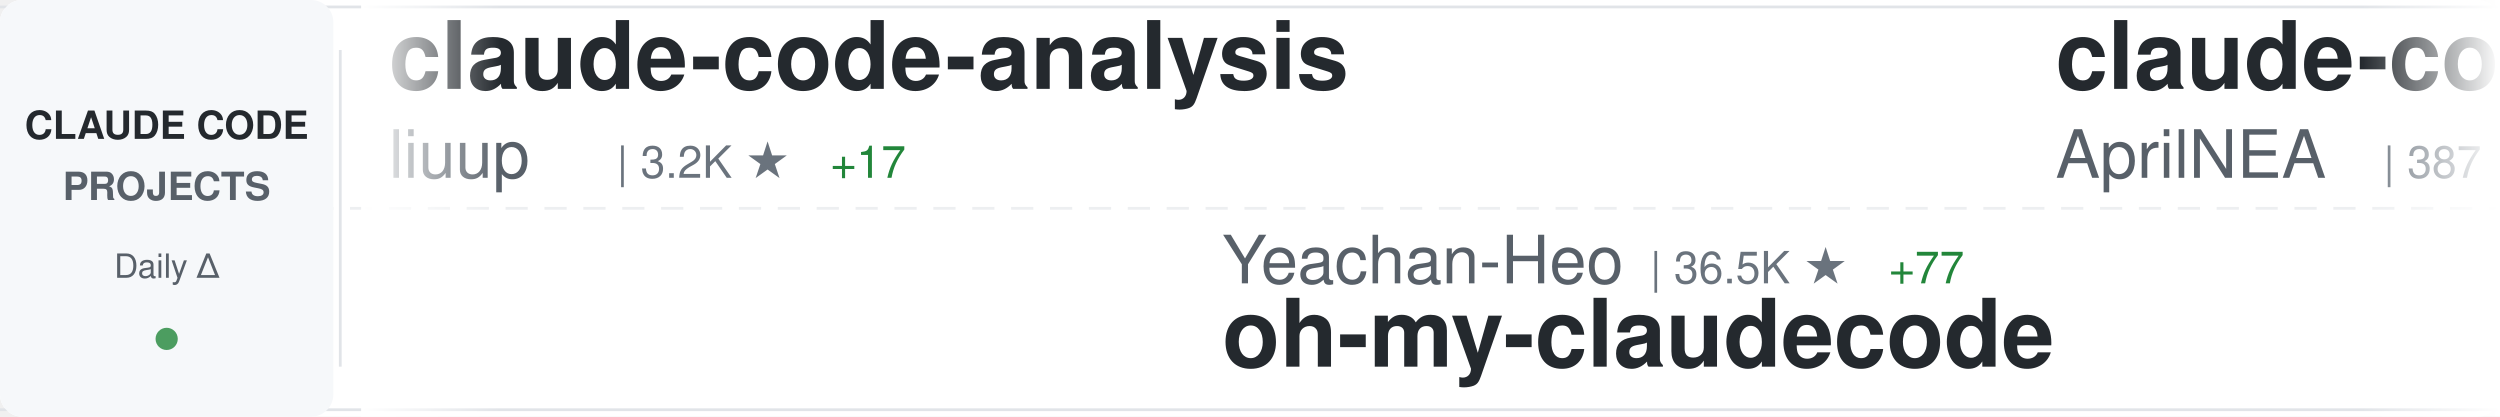
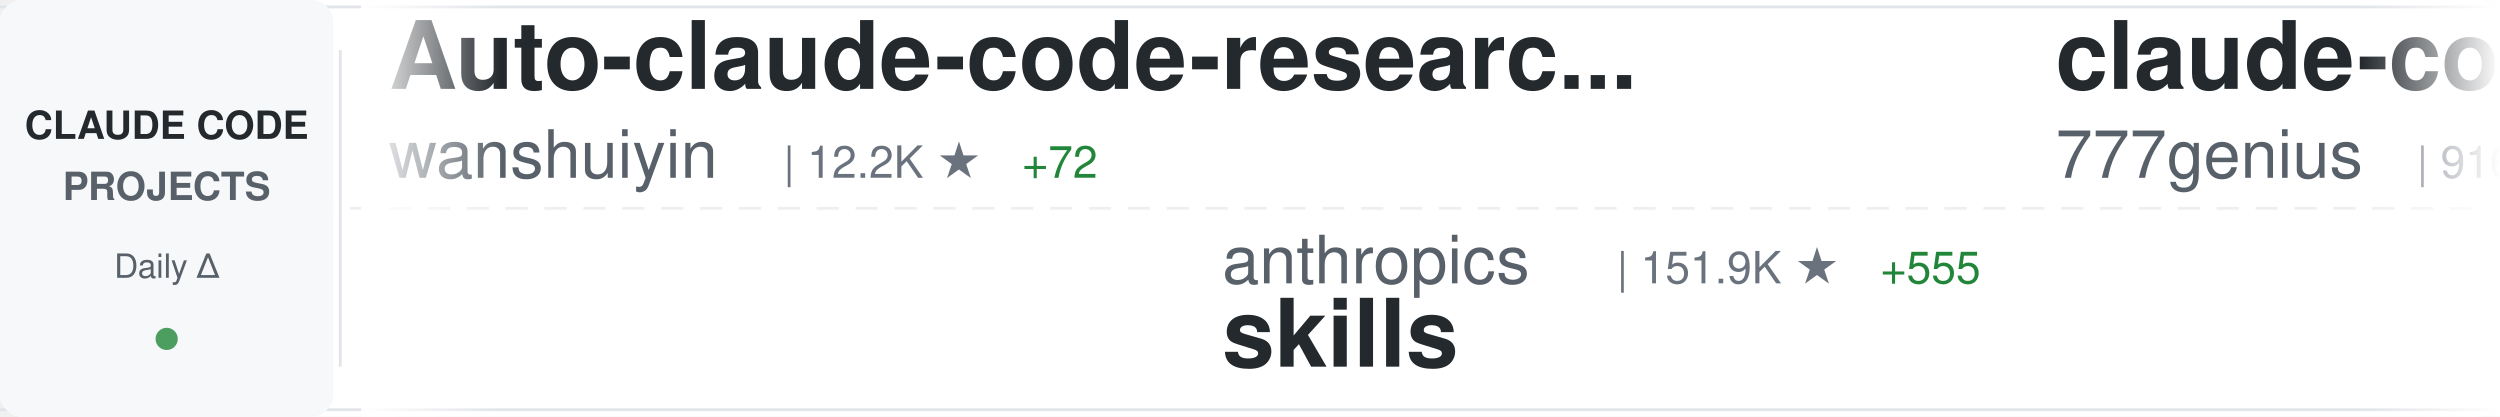
<svg xmlns="http://www.w3.org/2000/svg" width="900" height="150">
  <defs>
    <linearGradient id="awesomeLeftFade" x1="0%" y1="0%" x2="100%" y2="0%">
      <stop offset="0%" style="stop-color:#ffffff;stop-opacity:1" />
      <stop offset="100%" style="stop-color:#ffffff;stop-opacity:0" />
    </linearGradient>
    <linearGradient id="awesomeRightFade" x1="0%" y1="0%" x2="100%" y2="0%">
      <stop offset="0%" style="stop-color:#ffffff;stop-opacity:0" />
      <stop offset="100%" style="stop-color:#ffffff;stop-opacity:1" />
    </linearGradient>
  </defs>
  <rect width="900" height="150" fill="#ffffff" rx="8" />
  <rect x="0" y="2" width="900" height="1" fill="#e1e4e8" />
  <rect x="0" y="147" width="900" height="1" fill="#e1e4e8" />
  <line x1="0" y1="75" x2="900" y2="75" stroke="#e1e4e8" stroke-width="1" stroke-dasharray="8 6" opacity="0.6" />
  <rect x="0" y="0" width="120" height="150" fill="#f6f8fa" rx="8" />
  <text x="60" y="50" font-family="-apple-system, BlinkMacSystemFont, 'Segoe UI', Helvetica, Arial, sans-serif" font-size="14" font-weight="600" fill="#24292e" text-anchor="middle">CLAUDE CODE</text>
  <text x="60" y="72" font-family="-apple-system, BlinkMacSystemFont, 'Segoe UI', Helvetica, Arial, sans-serif" font-size="14" font-weight="600" fill="#586069" text-anchor="middle">PROJECTS</text>
  <text x="60" y="100" font-family="-apple-system, BlinkMacSystemFont, 'Segoe UI', Helvetica, Arial, sans-serif" font-size="12" font-weight="500" fill="#586069" text-anchor="middle">Daily Δ</text>
  <circle cx="60" cy="122" r="4" fill="#22863a" opacity="0.8" />
  <rect x="122" y="18" width="1" height="114" fill="#e1e4e8" />
  <clipPath id="awesomeTickerClip">
    <rect x="130" y="0" width="770" height="150" />
  </clipPath>
  <g clip-path="url(#awesomeTickerClip)">
    <g id="awesomeTickerItems">
      <animateTransform attributeName="transform" attributeType="XML" type="translate" from="0 0" to="-3000 0" dur="54s" repeatCount="indefinite" />
      <g transform="translate(0, 0)">
-         <text x="140" y="32" font-family="-apple-system, BlinkMacSystemFont, 'Segoe UI', Helvetica, Arial, sans-serif" font-size="34" font-weight="600" fill="#24292e">claude-code-analysis</text>
-         <text x="140" y="64" font-family="-apple-system, BlinkMacSystemFont, 'Segoe UI', Helvetica, Arial, sans-serif" font-size="24" font-weight="400" fill="#586069">liuup</text>
-         <text x="222" y="64" font-family="-apple-system, BlinkMacSystemFont, 'Segoe UI', Helvetica, Arial, sans-serif" font-size="16" font-weight="500" fill="#6a737d">| 3.2K ★</text>
-         <text x="299" y="64" font-family="-apple-system, BlinkMacSystemFont, 'Segoe UI', Helvetica, Arial, sans-serif" font-size="16" font-weight="500" fill="#22863a"> +17</text>
+         <text x="140" y="32" font-family="-apple-system, BlinkMacSystemFont, 'Segoe UI', Helvetica, Arial, sans-serif" font-size="34" font-weight="600" fill="#24292e">Auto-claude-code-researc...</text>
+         <text x="140" y="64" font-family="-apple-system, BlinkMacSystemFont, 'Segoe UI', Helvetica, Arial, sans-serif" font-size="24" font-weight="400" fill="#586069">wanshuiyin</text>
+         <text x="282" y="64" font-family="-apple-system, BlinkMacSystemFont, 'Segoe UI', Helvetica, Arial, sans-serif" font-size="16" font-weight="500" fill="#6a737d">| 12.2K ★</text>
+         <text x="368" y="64" font-family="-apple-system, BlinkMacSystemFont, 'Segoe UI', Helvetica, Arial, sans-serif" font-size="16" font-weight="500" fill="#22863a"> +72</text>
      </g>
      <g transform="translate(300, 0)">
-         <text x="140" y="102" font-family="-apple-system, BlinkMacSystemFont, 'Segoe UI', Helvetica, Arial, sans-serif" font-size="24" font-weight="400" fill="#586069">Yeachan-Heo</text>
-         <text x="294" y="102" font-family="-apple-system, BlinkMacSystemFont, 'Segoe UI', Helvetica, Arial, sans-serif" font-size="16" font-weight="500" fill="#6a737d">| 36.5K ★</text>
-         <text x="380" y="102" font-family="-apple-system, BlinkMacSystemFont, 'Segoe UI', Helvetica, Arial, sans-serif" font-size="16" font-weight="500" fill="#22863a"> +77</text>
-         <text x="140" y="132" font-family="-apple-system, BlinkMacSystemFont, 'Segoe UI', Helvetica, Arial, sans-serif" font-size="34" font-weight="600" fill="#24292e">oh-my-claudecode</text>
+         <text x="140" y="102" font-family="-apple-system, BlinkMacSystemFont, 'Segoe UI', Helvetica, Arial, sans-serif" font-size="24" font-weight="400" fill="#586069">anthropics</text>
+         <text x="282" y="102" font-family="-apple-system, BlinkMacSystemFont, 'Segoe UI', Helvetica, Arial, sans-serif" font-size="16" font-weight="500" fill="#6a737d">| 151.9K ★</text>
+         <text x="377" y="102" font-family="-apple-system, BlinkMacSystemFont, 'Segoe UI', Helvetica, Arial, sans-serif" font-size="16" font-weight="500" fill="#22863a"> +555</text>
+         <text x="140" y="132" font-family="-apple-system, BlinkMacSystemFont, 'Segoe UI', Helvetica, Arial, sans-serif" font-size="34" font-weight="600" fill="#24292e">skills</text>
      </g>
      <g transform="translate(600, 0)">
-         <text x="140" y="32" font-family="-apple-system, BlinkMacSystemFont, 'Segoe UI', Helvetica, Arial, sans-serif" font-size="34" font-weight="600" fill="#24292e">claude-code-source</text>
-         <text x="140" y="64" font-family="-apple-system, BlinkMacSystemFont, 'Segoe UI', Helvetica, Arial, sans-serif" font-size="24" font-weight="400" fill="#586069">AprilNEA</text>
-         <text x="258" y="64" font-family="-apple-system, BlinkMacSystemFont, 'Segoe UI', Helvetica, Arial, sans-serif" font-size="16" font-weight="500" fill="#6a737d">| 387 ★</text>
+         <text x="140" y="32" font-family="-apple-system, BlinkMacSystemFont, 'Segoe UI', Helvetica, Arial, sans-serif" font-size="34" font-weight="600" fill="#24292e">claude-code-source-code</text>
+         <text x="140" y="64" font-family="-apple-system, BlinkMacSystemFont, 'Segoe UI', Helvetica, Arial, sans-serif" font-size="24" font-weight="400" fill="#586069">777genius</text>
+         <text x="270" y="64" font-family="-apple-system, BlinkMacSystemFont, 'Segoe UI', Helvetica, Arial, sans-serif" font-size="16" font-weight="500" fill="#6a737d">| 916 ★</text>
      </g>
      <g transform="translate(900, 0)">
-         <text x="140" y="102" font-family="-apple-system, BlinkMacSystemFont, 'Segoe UI', Helvetica, Arial, sans-serif" font-size="24" font-weight="400" fill="#586069">shareAI-lab</text>
-         <text x="294" y="102" font-family="-apple-system, BlinkMacSystemFont, 'Segoe UI', Helvetica, Arial, sans-serif" font-size="16" font-weight="500" fill="#6a737d">| 67.0K ★</text>
-         <text x="380" y="102" font-family="-apple-system, BlinkMacSystemFont, 'Segoe UI', Helvetica, Arial, sans-serif" font-size="16" font-weight="500" fill="#22863a"> +290</text>
-         <text x="140" y="132" font-family="-apple-system, BlinkMacSystemFont, 'Segoe UI', Helvetica, Arial, sans-serif" font-size="34" font-weight="600" fill="#24292e">learn-claude-code</text>
+         <text x="140" y="102" font-family="-apple-system, BlinkMacSystemFont, 'Segoe UI', Helvetica, Arial, sans-serif" font-size="24" font-weight="400" fill="#586069">ghuntley</text>
+         <text x="258" y="102" font-family="-apple-system, BlinkMacSystemFont, 'Segoe UI', Helvetica, Arial, sans-serif" font-size="16" font-weight="500" fill="#6a737d">| 985 ★</text>
+         <text x="140" y="132" font-family="-apple-system, BlinkMacSystemFont, 'Segoe UI', Helvetica, Arial, sans-serif" font-size="34" font-weight="600" fill="#24292e">claude-code-source-code-...</text>
      </g>
      <g transform="translate(1200, 0)">
        <text x="140" y="32" font-family="-apple-system, BlinkMacSystemFont, 'Segoe UI', Helvetica, Arial, sans-serif" font-size="34" font-weight="600" fill="#24292e">claude-code-video-toolki...</text>
        <text x="140" y="64" font-family="-apple-system, BlinkMacSystemFont, 'Segoe UI', Helvetica, Arial, sans-serif" font-size="24" font-weight="400" fill="#586069">digitalsamba</text>
        <text x="306" y="64" font-family="-apple-system, BlinkMacSystemFont, 'Segoe UI', Helvetica, Arial, sans-serif" font-size="16" font-weight="500" fill="#6a737d">| 1.5K ★</text>
-         <text x="383" y="64" font-family="-apple-system, BlinkMacSystemFont, 'Segoe UI', Helvetica, Arial, sans-serif" font-size="16" font-weight="500" fill="#22863a"> +12</text>
+         <text x="383" y="64" font-family="-apple-system, BlinkMacSystemFont, 'Segoe UI', Helvetica, Arial, sans-serif" font-size="16" font-weight="500" fill="#22863a"> +11</text>
      </g>
      <g transform="translate(1500, 0)">
-         <text x="140" y="102" font-family="-apple-system, BlinkMacSystemFont, 'Segoe UI', Helvetica, Arial, sans-serif" font-size="24" font-weight="400" fill="#586069">Hyper66666</text>
-         <text x="282" y="102" font-family="-apple-system, BlinkMacSystemFont, 'Segoe UI', Helvetica, Arial, sans-serif" font-size="16" font-weight="500" fill="#6a737d">| 215 ★</text>
-         <text x="140" y="132" font-family="-apple-system, BlinkMacSystemFont, 'Segoe UI', Helvetica, Arial, sans-serif" font-size="34" font-weight="600" fill="#24292e">claude-code-sourcemap</text>
+         <text x="140" y="102" font-family="-apple-system, BlinkMacSystemFont, 'Segoe UI', Helvetica, Arial, sans-serif" font-size="24" font-weight="400" fill="#586069">alejandrobalderas</text>
+         <text x="366" y="102" font-family="-apple-system, BlinkMacSystemFont, 'Segoe UI', Helvetica, Arial, sans-serif" font-size="16" font-weight="500" fill="#6a737d">| 2.2K ★</text>
+         <text x="443" y="102" font-family="-apple-system, BlinkMacSystemFont, 'Segoe UI', Helvetica, Arial, sans-serif" font-size="16" font-weight="500" fill="#22863a"> +1</text>
+         <text x="140" y="132" font-family="-apple-system, BlinkMacSystemFont, 'Segoe UI', Helvetica, Arial, sans-serif" font-size="34" font-weight="600" fill="#24292e">claude-code-from-source</text>
      </g>
      <g transform="translate(1800, 0)">
-         <text x="140" y="32" font-family="-apple-system, BlinkMacSystemFont, 'Segoe UI', Helvetica, Arial, sans-serif" font-size="34" font-weight="600" fill="#24292e">claude-code-system-promp...</text>
-         <text x="140" y="64" font-family="-apple-system, BlinkMacSystemFont, 'Segoe UI', Helvetica, Arial, sans-serif" font-size="24" font-weight="400" fill="#586069">Piebald-AI</text>
-         <text x="282" y="64" font-family="-apple-system, BlinkMacSystemFont, 'Segoe UI', Helvetica, Arial, sans-serif" font-size="16" font-weight="500" fill="#6a737d">| 11.2K ★</text>
-         <text x="368" y="64" font-family="-apple-system, BlinkMacSystemFont, 'Segoe UI', Helvetica, Arial, sans-serif" font-size="16" font-weight="500" fill="#22863a"> +47</text>
+         <text x="140" y="32" font-family="-apple-system, BlinkMacSystemFont, 'Segoe UI', Helvetica, Arial, sans-serif" font-size="34" font-weight="600" fill="#24292e">Claude-Code-Usage-Monito...</text>
+         <text x="140" y="64" font-family="-apple-system, BlinkMacSystemFont, 'Segoe UI', Helvetica, Arial, sans-serif" font-size="24" font-weight="400" fill="#586069">Maciek-roboblog</text>
+         <text x="342" y="64" font-family="-apple-system, BlinkMacSystemFont, 'Segoe UI', Helvetica, Arial, sans-serif" font-size="16" font-weight="500" fill="#6a737d">| 8.2K ★</text>
+         <text x="419" y="64" font-family="-apple-system, BlinkMacSystemFont, 'Segoe UI', Helvetica, Arial, sans-serif" font-size="16" font-weight="500" fill="#22863a"> +7</text>
      </g>
      <g transform="translate(2100, 0)">
-         <text x="140" y="102" font-family="-apple-system, BlinkMacSystemFont, 'Segoe UI', Helvetica, Arial, sans-serif" font-size="24" font-weight="400" fill="#586069">zebbern</text>
-         <text x="246" y="102" font-family="-apple-system, BlinkMacSystemFont, 'Segoe UI', Helvetica, Arial, sans-serif" font-size="16" font-weight="500" fill="#6a737d">| 4.3K ★</text>
-         <text x="323" y="102" font-family="-apple-system, BlinkMacSystemFont, 'Segoe UI', Helvetica, Arial, sans-serif" font-size="16" font-weight="500" fill="#22863a"> +3</text>
-         <text x="140" y="132" font-family="-apple-system, BlinkMacSystemFont, 'Segoe UI', Helvetica, Arial, sans-serif" font-size="34" font-weight="600" fill="#24292e">claude-code-guide</text>
+         <text x="140" y="102" font-family="-apple-system, BlinkMacSystemFont, 'Segoe UI', Helvetica, Arial, sans-serif" font-size="24" font-weight="400" fill="#586069">affaan-m</text>
+         <text x="258" y="102" font-family="-apple-system, BlinkMacSystemFont, 'Segoe UI', Helvetica, Arial, sans-serif" font-size="16" font-weight="500" fill="#6a737d">| 217.0K ★</text>
+         <text x="353" y="102" font-family="-apple-system, BlinkMacSystemFont, 'Segoe UI', Helvetica, Arial, sans-serif" font-size="16" font-weight="500" fill="#22863a"> +612</text>
+         <text x="140" y="132" font-family="-apple-system, BlinkMacSystemFont, 'Segoe UI', Helvetica, Arial, sans-serif" font-size="34" font-weight="600" fill="#24292e">ECC</text>
      </g>
      <g transform="translate(2400, 0)">
-         <text x="140" y="32" font-family="-apple-system, BlinkMacSystemFont, 'Segoe UI', Helvetica, Arial, sans-serif" font-size="34" font-weight="600" fill="#24292e">ralph-claude-code</text>
-         <text x="140" y="64" font-family="-apple-system, BlinkMacSystemFont, 'Segoe UI', Helvetica, Arial, sans-serif" font-size="24" font-weight="400" fill="#586069">frankbria</text>
-         <text x="270" y="64" font-family="-apple-system, BlinkMacSystemFont, 'Segoe UI', Helvetica, Arial, sans-serif" font-size="16" font-weight="500" fill="#6a737d">| 9.4K ★</text>
-         <text x="347" y="64" font-family="-apple-system, BlinkMacSystemFont, 'Segoe UI', Helvetica, Arial, sans-serif" font-size="16" font-weight="500" fill="#22863a"> +13</text>
+         <text x="140" y="32" font-family="-apple-system, BlinkMacSystemFont, 'Segoe UI', Helvetica, Arial, sans-serif" font-size="34" font-weight="600" fill="#24292e">CLIProxyAPI</text>
+         <text x="140" y="64" font-family="-apple-system, BlinkMacSystemFont, 'Segoe UI', Helvetica, Arial, sans-serif" font-size="24" font-weight="400" fill="#586069">router-for-me</text>
+         <text x="318" y="64" font-family="-apple-system, BlinkMacSystemFont, 'Segoe UI', Helvetica, Arial, sans-serif" font-size="16" font-weight="500" fill="#6a737d">| 37.7K ★</text>
+         <text x="404" y="64" font-family="-apple-system, BlinkMacSystemFont, 'Segoe UI', Helvetica, Arial, sans-serif" font-size="16" font-weight="500" fill="#22863a"> +96</text>
      </g>
      <g transform="translate(2700, 0)">
-         <text x="140" y="102" font-family="-apple-system, BlinkMacSystemFont, 'Segoe UI', Helvetica, Arial, sans-serif" font-size="24" font-weight="400" fill="#586069">777genius</text>
-         <text x="270" y="102" font-family="-apple-system, BlinkMacSystemFont, 'Segoe UI', Helvetica, Arial, sans-serif" font-size="16" font-weight="500" fill="#6a737d">| 916 ★</text>
-         <text x="140" y="132" font-family="-apple-system, BlinkMacSystemFont, 'Segoe UI', Helvetica, Arial, sans-serif" font-size="34" font-weight="600" fill="#24292e">claude-code-source-code</text>
+         <text x="140" y="102" font-family="-apple-system, BlinkMacSystemFont, 'Segoe UI', Helvetica, Arial, sans-serif" font-size="24" font-weight="400" fill="#586069">Windy3f3f3f3f</text>
+         <text x="318" y="102" font-family="-apple-system, BlinkMacSystemFont, 'Segoe UI', Helvetica, Arial, sans-serif" font-size="16" font-weight="500" fill="#6a737d">| 1.4K ★</text>
+         <text x="395" y="102" font-family="-apple-system, BlinkMacSystemFont, 'Segoe UI', Helvetica, Arial, sans-serif" font-size="16" font-weight="500" fill="#22863a"> +3</text>
+         <text x="140" y="132" font-family="-apple-system, BlinkMacSystemFont, 'Segoe UI', Helvetica, Arial, sans-serif" font-size="34" font-weight="600" fill="#24292e">claude-code-from-scratch</text>
      </g>
      <g transform="translate(3000, 0)">
-         <text x="140" y="32" font-family="-apple-system, BlinkMacSystemFont, 'Segoe UI', Helvetica, Arial, sans-serif" font-size="34" font-weight="600" fill="#24292e">claude-code-analysis</text>
-         <text x="140" y="64" font-family="-apple-system, BlinkMacSystemFont, 'Segoe UI', Helvetica, Arial, sans-serif" font-size="24" font-weight="400" fill="#586069">liuup</text>
-         <text x="222" y="64" font-family="-apple-system, BlinkMacSystemFont, 'Segoe UI', Helvetica, Arial, sans-serif" font-size="16" font-weight="500" fill="#6a737d">| 3.2K ★</text>
-         <text x="299" y="64" font-family="-apple-system, BlinkMacSystemFont, 'Segoe UI', Helvetica, Arial, sans-serif" font-size="16" font-weight="500" fill="#22863a"> +17</text>
+         <text x="140" y="32" font-family="-apple-system, BlinkMacSystemFont, 'Segoe UI', Helvetica, Arial, sans-serif" font-size="34" font-weight="600" fill="#24292e">Auto-claude-code-researc...</text>
+         <text x="140" y="64" font-family="-apple-system, BlinkMacSystemFont, 'Segoe UI', Helvetica, Arial, sans-serif" font-size="24" font-weight="400" fill="#586069">wanshuiyin</text>
+         <text x="282" y="64" font-family="-apple-system, BlinkMacSystemFont, 'Segoe UI', Helvetica, Arial, sans-serif" font-size="16" font-weight="500" fill="#6a737d">| 12.2K ★</text>
+         <text x="368" y="64" font-family="-apple-system, BlinkMacSystemFont, 'Segoe UI', Helvetica, Arial, sans-serif" font-size="16" font-weight="500" fill="#22863a"> +72</text>
      </g>
      <g transform="translate(3300, 0)">
-         <text x="140" y="102" font-family="-apple-system, BlinkMacSystemFont, 'Segoe UI', Helvetica, Arial, sans-serif" font-size="24" font-weight="400" fill="#586069">Yeachan-Heo</text>
-         <text x="294" y="102" font-family="-apple-system, BlinkMacSystemFont, 'Segoe UI', Helvetica, Arial, sans-serif" font-size="16" font-weight="500" fill="#6a737d">| 36.5K ★</text>
-         <text x="380" y="102" font-family="-apple-system, BlinkMacSystemFont, 'Segoe UI', Helvetica, Arial, sans-serif" font-size="16" font-weight="500" fill="#22863a"> +77</text>
-         <text x="140" y="132" font-family="-apple-system, BlinkMacSystemFont, 'Segoe UI', Helvetica, Arial, sans-serif" font-size="34" font-weight="600" fill="#24292e">oh-my-claudecode</text>
+         <text x="140" y="102" font-family="-apple-system, BlinkMacSystemFont, 'Segoe UI', Helvetica, Arial, sans-serif" font-size="24" font-weight="400" fill="#586069">anthropics</text>
+         <text x="282" y="102" font-family="-apple-system, BlinkMacSystemFont, 'Segoe UI', Helvetica, Arial, sans-serif" font-size="16" font-weight="500" fill="#6a737d">| 151.9K ★</text>
+         <text x="377" y="102" font-family="-apple-system, BlinkMacSystemFont, 'Segoe UI', Helvetica, Arial, sans-serif" font-size="16" font-weight="500" fill="#22863a"> +555</text>
+         <text x="140" y="132" font-family="-apple-system, BlinkMacSystemFont, 'Segoe UI', Helvetica, Arial, sans-serif" font-size="34" font-weight="600" fill="#24292e">skills</text>
      </g>
      <g transform="translate(3600, 0)">
-         <text x="140" y="32" font-family="-apple-system, BlinkMacSystemFont, 'Segoe UI', Helvetica, Arial, sans-serif" font-size="34" font-weight="600" fill="#24292e">claude-code-source</text>
-         <text x="140" y="64" font-family="-apple-system, BlinkMacSystemFont, 'Segoe UI', Helvetica, Arial, sans-serif" font-size="24" font-weight="400" fill="#586069">AprilNEA</text>
-         <text x="258" y="64" font-family="-apple-system, BlinkMacSystemFont, 'Segoe UI', Helvetica, Arial, sans-serif" font-size="16" font-weight="500" fill="#6a737d">| 387 ★</text>
+         <text x="140" y="32" font-family="-apple-system, BlinkMacSystemFont, 'Segoe UI', Helvetica, Arial, sans-serif" font-size="34" font-weight="600" fill="#24292e">claude-code-source-code</text>
+         <text x="140" y="64" font-family="-apple-system, BlinkMacSystemFont, 'Segoe UI', Helvetica, Arial, sans-serif" font-size="24" font-weight="400" fill="#586069">777genius</text>
+         <text x="270" y="64" font-family="-apple-system, BlinkMacSystemFont, 'Segoe UI', Helvetica, Arial, sans-serif" font-size="16" font-weight="500" fill="#6a737d">| 916 ★</text>
      </g>
      <g transform="translate(3900, 0)">
-         <text x="140" y="102" font-family="-apple-system, BlinkMacSystemFont, 'Segoe UI', Helvetica, Arial, sans-serif" font-size="24" font-weight="400" fill="#586069">shareAI-lab</text>
-         <text x="294" y="102" font-family="-apple-system, BlinkMacSystemFont, 'Segoe UI', Helvetica, Arial, sans-serif" font-size="16" font-weight="500" fill="#6a737d">| 67.0K ★</text>
-         <text x="380" y="102" font-family="-apple-system, BlinkMacSystemFont, 'Segoe UI', Helvetica, Arial, sans-serif" font-size="16" font-weight="500" fill="#22863a"> +290</text>
-         <text x="140" y="132" font-family="-apple-system, BlinkMacSystemFont, 'Segoe UI', Helvetica, Arial, sans-serif" font-size="34" font-weight="600" fill="#24292e">learn-claude-code</text>
+         <text x="140" y="102" font-family="-apple-system, BlinkMacSystemFont, 'Segoe UI', Helvetica, Arial, sans-serif" font-size="24" font-weight="400" fill="#586069">ghuntley</text>
+         <text x="258" y="102" font-family="-apple-system, BlinkMacSystemFont, 'Segoe UI', Helvetica, Arial, sans-serif" font-size="16" font-weight="500" fill="#6a737d">| 985 ★</text>
+         <text x="140" y="132" font-family="-apple-system, BlinkMacSystemFont, 'Segoe UI', Helvetica, Arial, sans-serif" font-size="34" font-weight="600" fill="#24292e">claude-code-source-code-...</text>
      </g>
    </g>
  </g>
  <rect x="130" y="0" width="50" height="150" fill="url(#awesomeLeftFade)" />
  <rect x="850" y="0" width="50" height="150" fill="url(#awesomeRightFade)" />
</svg>
